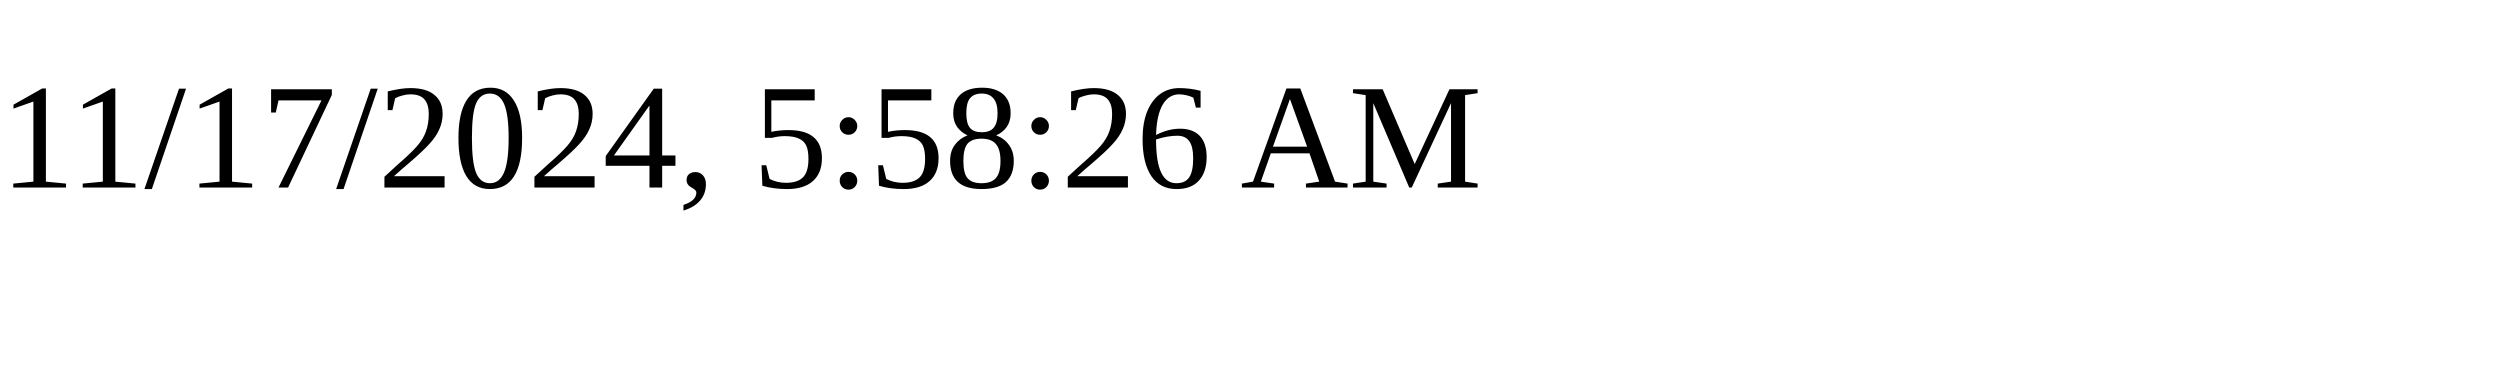
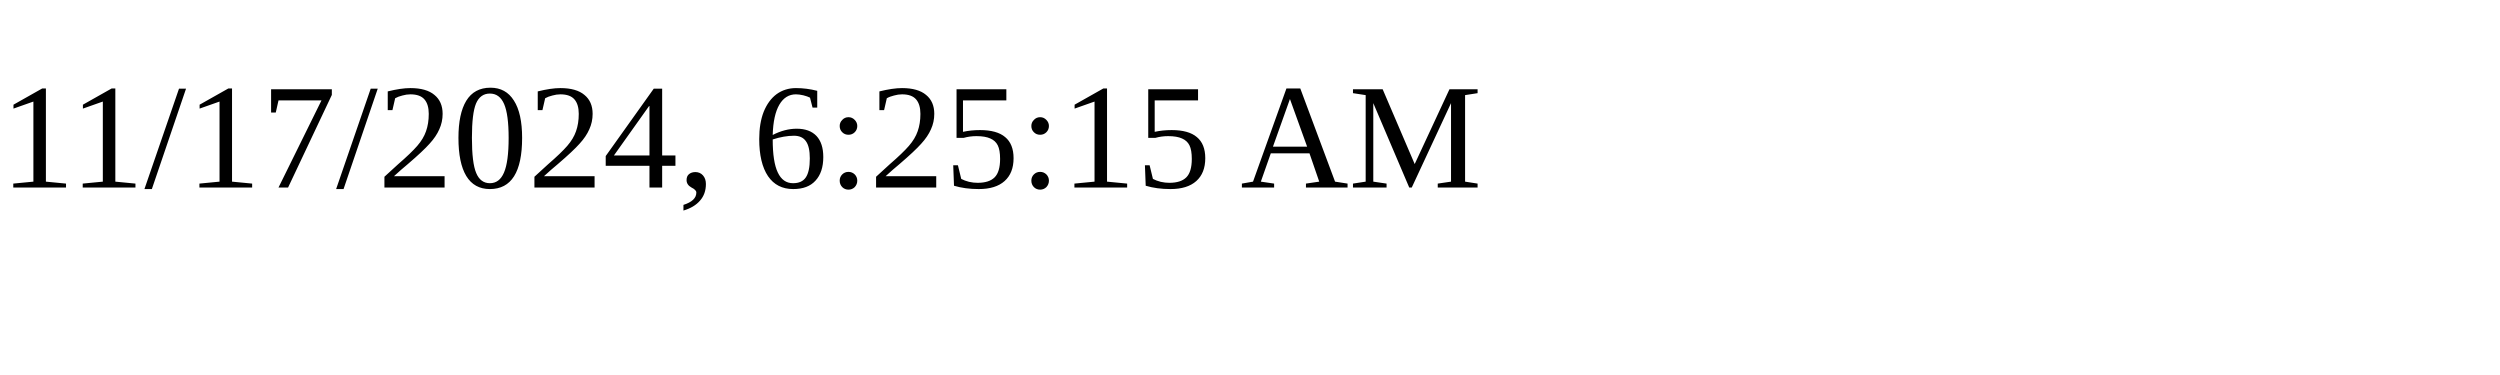
<svg xmlns="http://www.w3.org/2000/svg" height="30" width="200">
-   <text x="0" y="15">11/17/2024, 5:58:26 AM</text>
+   <text x="0" y="15">11/17/2024, 6:25:15 AM</text>
</svg>
